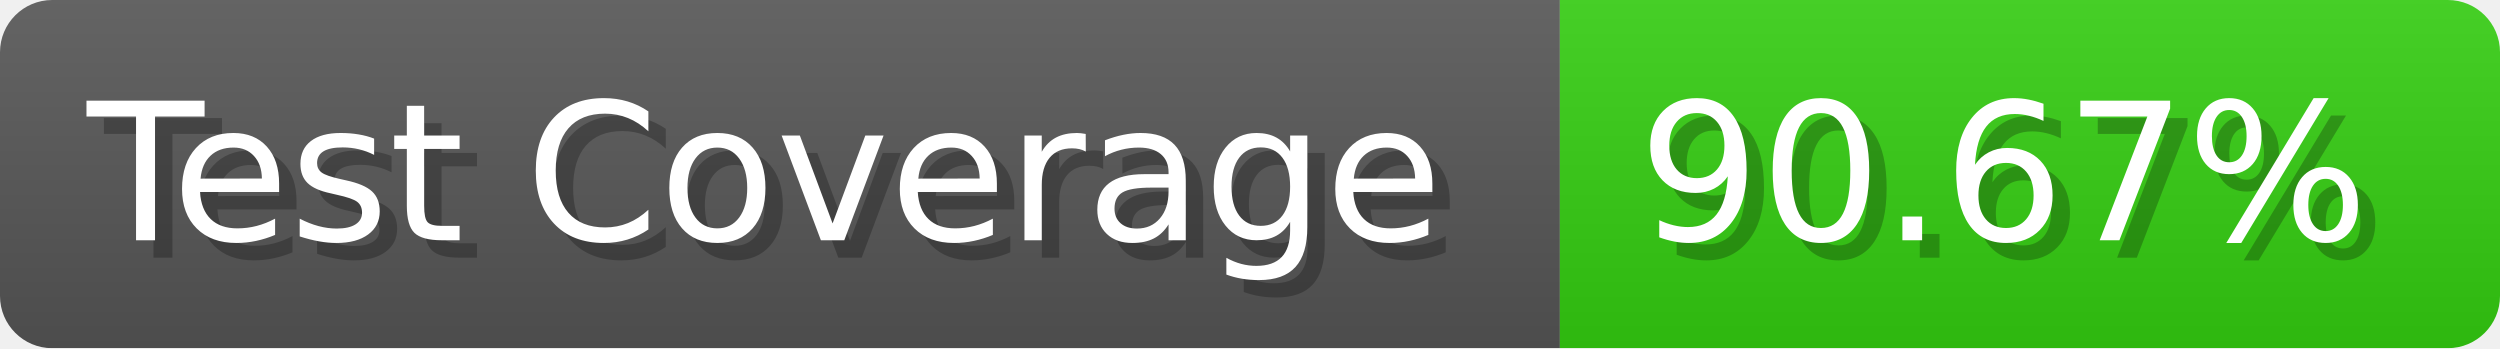
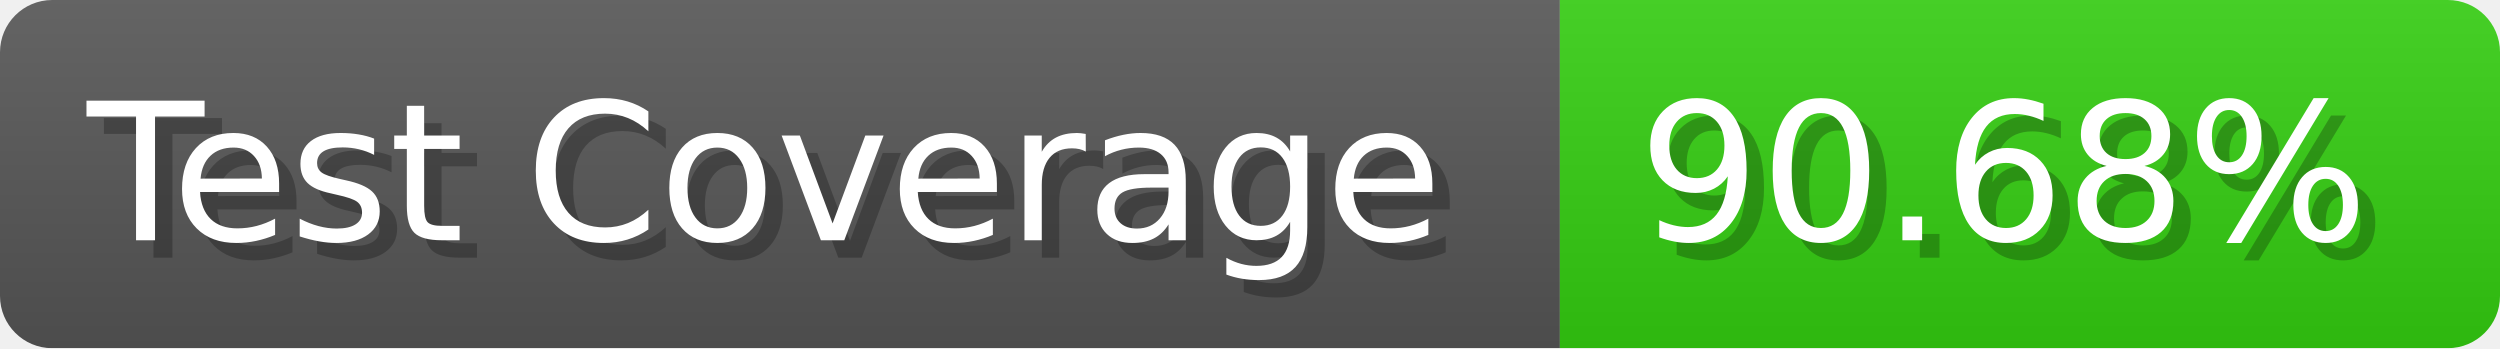
- <svg xmlns="http://www.w3.org/2000/svg" width="143.6" height="20" viewBox="0 0 1436 200" role="img" aria-label="Test Coverage: 90.67%">
+ <svg xmlns="http://www.w3.org/2000/svg" width="143.6" height="20" viewBox="0 0 1436 200" role="img" aria-label="Test Coverage: 90.68%">
  <linearGradient id="a" x2="0" y2="100%">
    <stop offset="0" stop-opacity=".1" stop-color="#EEE" />
    <stop offset="1" stop-opacity=".1" />
  </linearGradient>
  <mask id="m">
    <rect width="1436" height="200" rx="30" fill="#FFF" />
  </mask>
  <g mask="url(#m)">
    <rect width="896" height="200" fill="#555" />
    <rect width="540" height="200" fill="#3C1" x="896" />
    <rect width="1436" height="200" fill="url(#a)" />
  </g>
  <g aria-hidden="true" fill="#fff" text-anchor="start" font-family="Verdana,DejaVu Sans,sans-serif" font-size="110">
    <text x="60" y="148" textLength="796" fill="#000" opacity="0.25">Test Coverage</text>
    <text x="50" y="138" textLength="796">Test Coverage</text>
-     <text x="951" y="148" textLength="440" fill="#000" opacity="0.25">90.67%</text>
-     <text x="941" y="138" textLength="440">90.67%</text>
+     <text x="951" y="148" textLength="440" fill="#000" opacity="0.25">90.68%</text>
+     <text x="941" y="138" textLength="440">90.68%</text>
  </g>
</svg>
